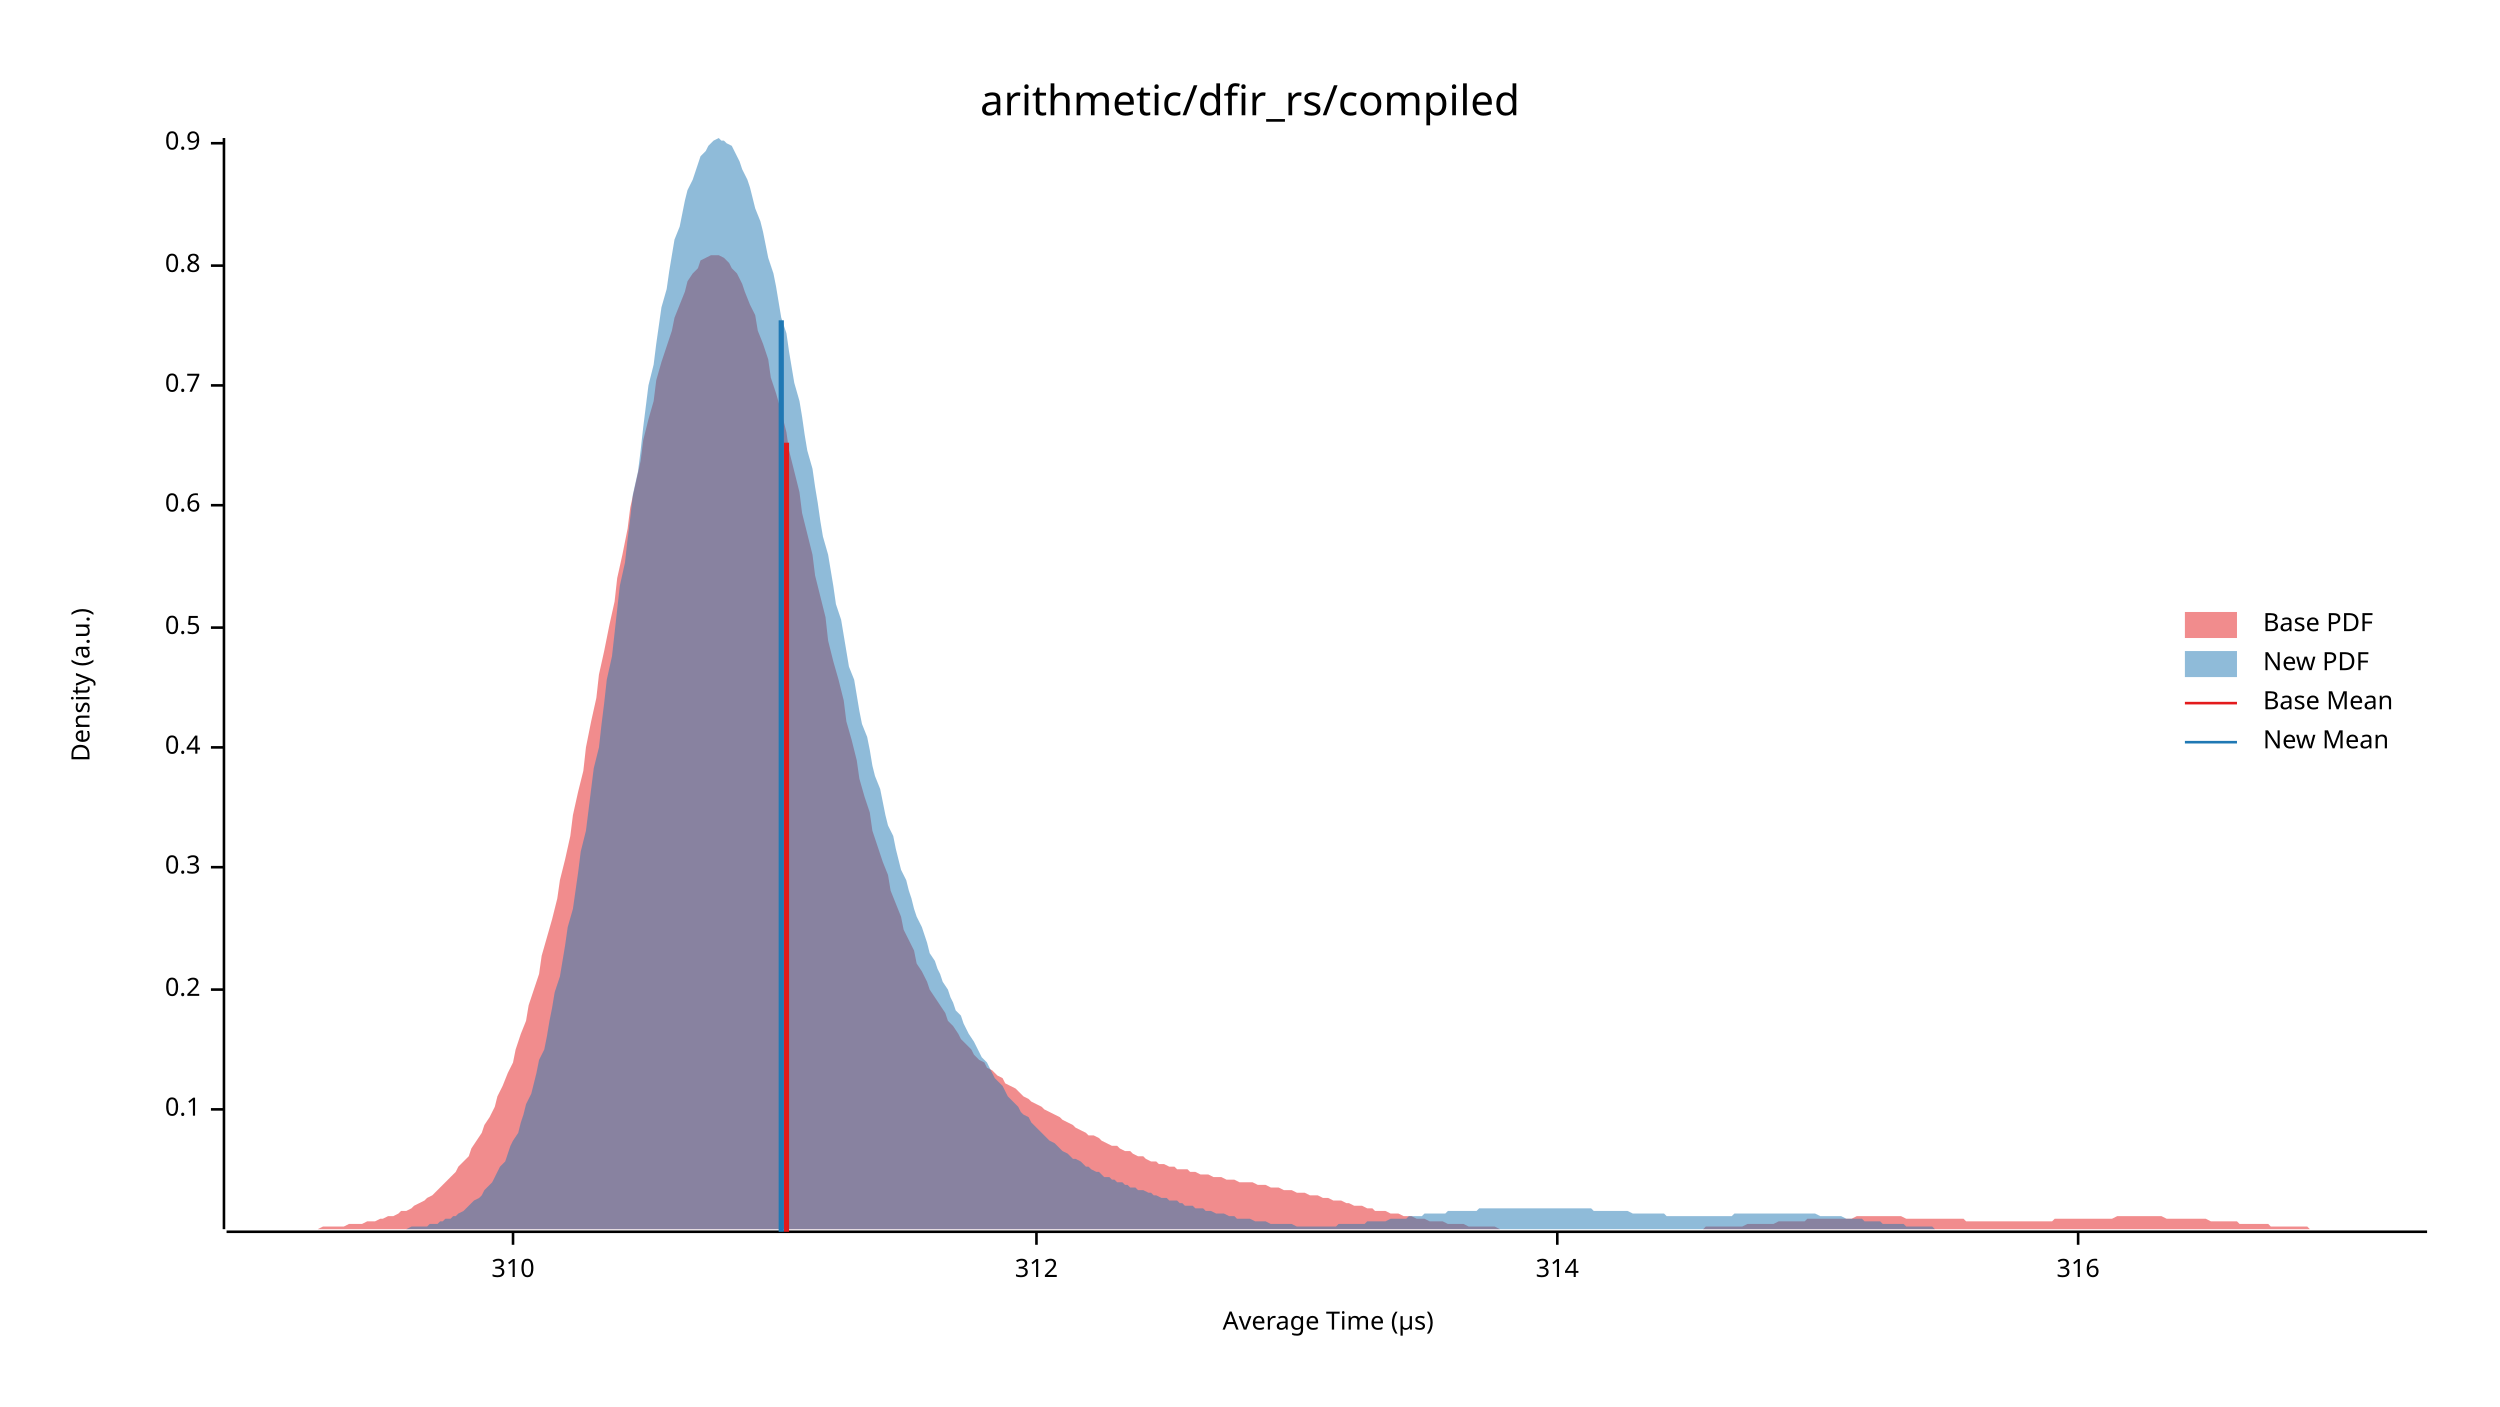
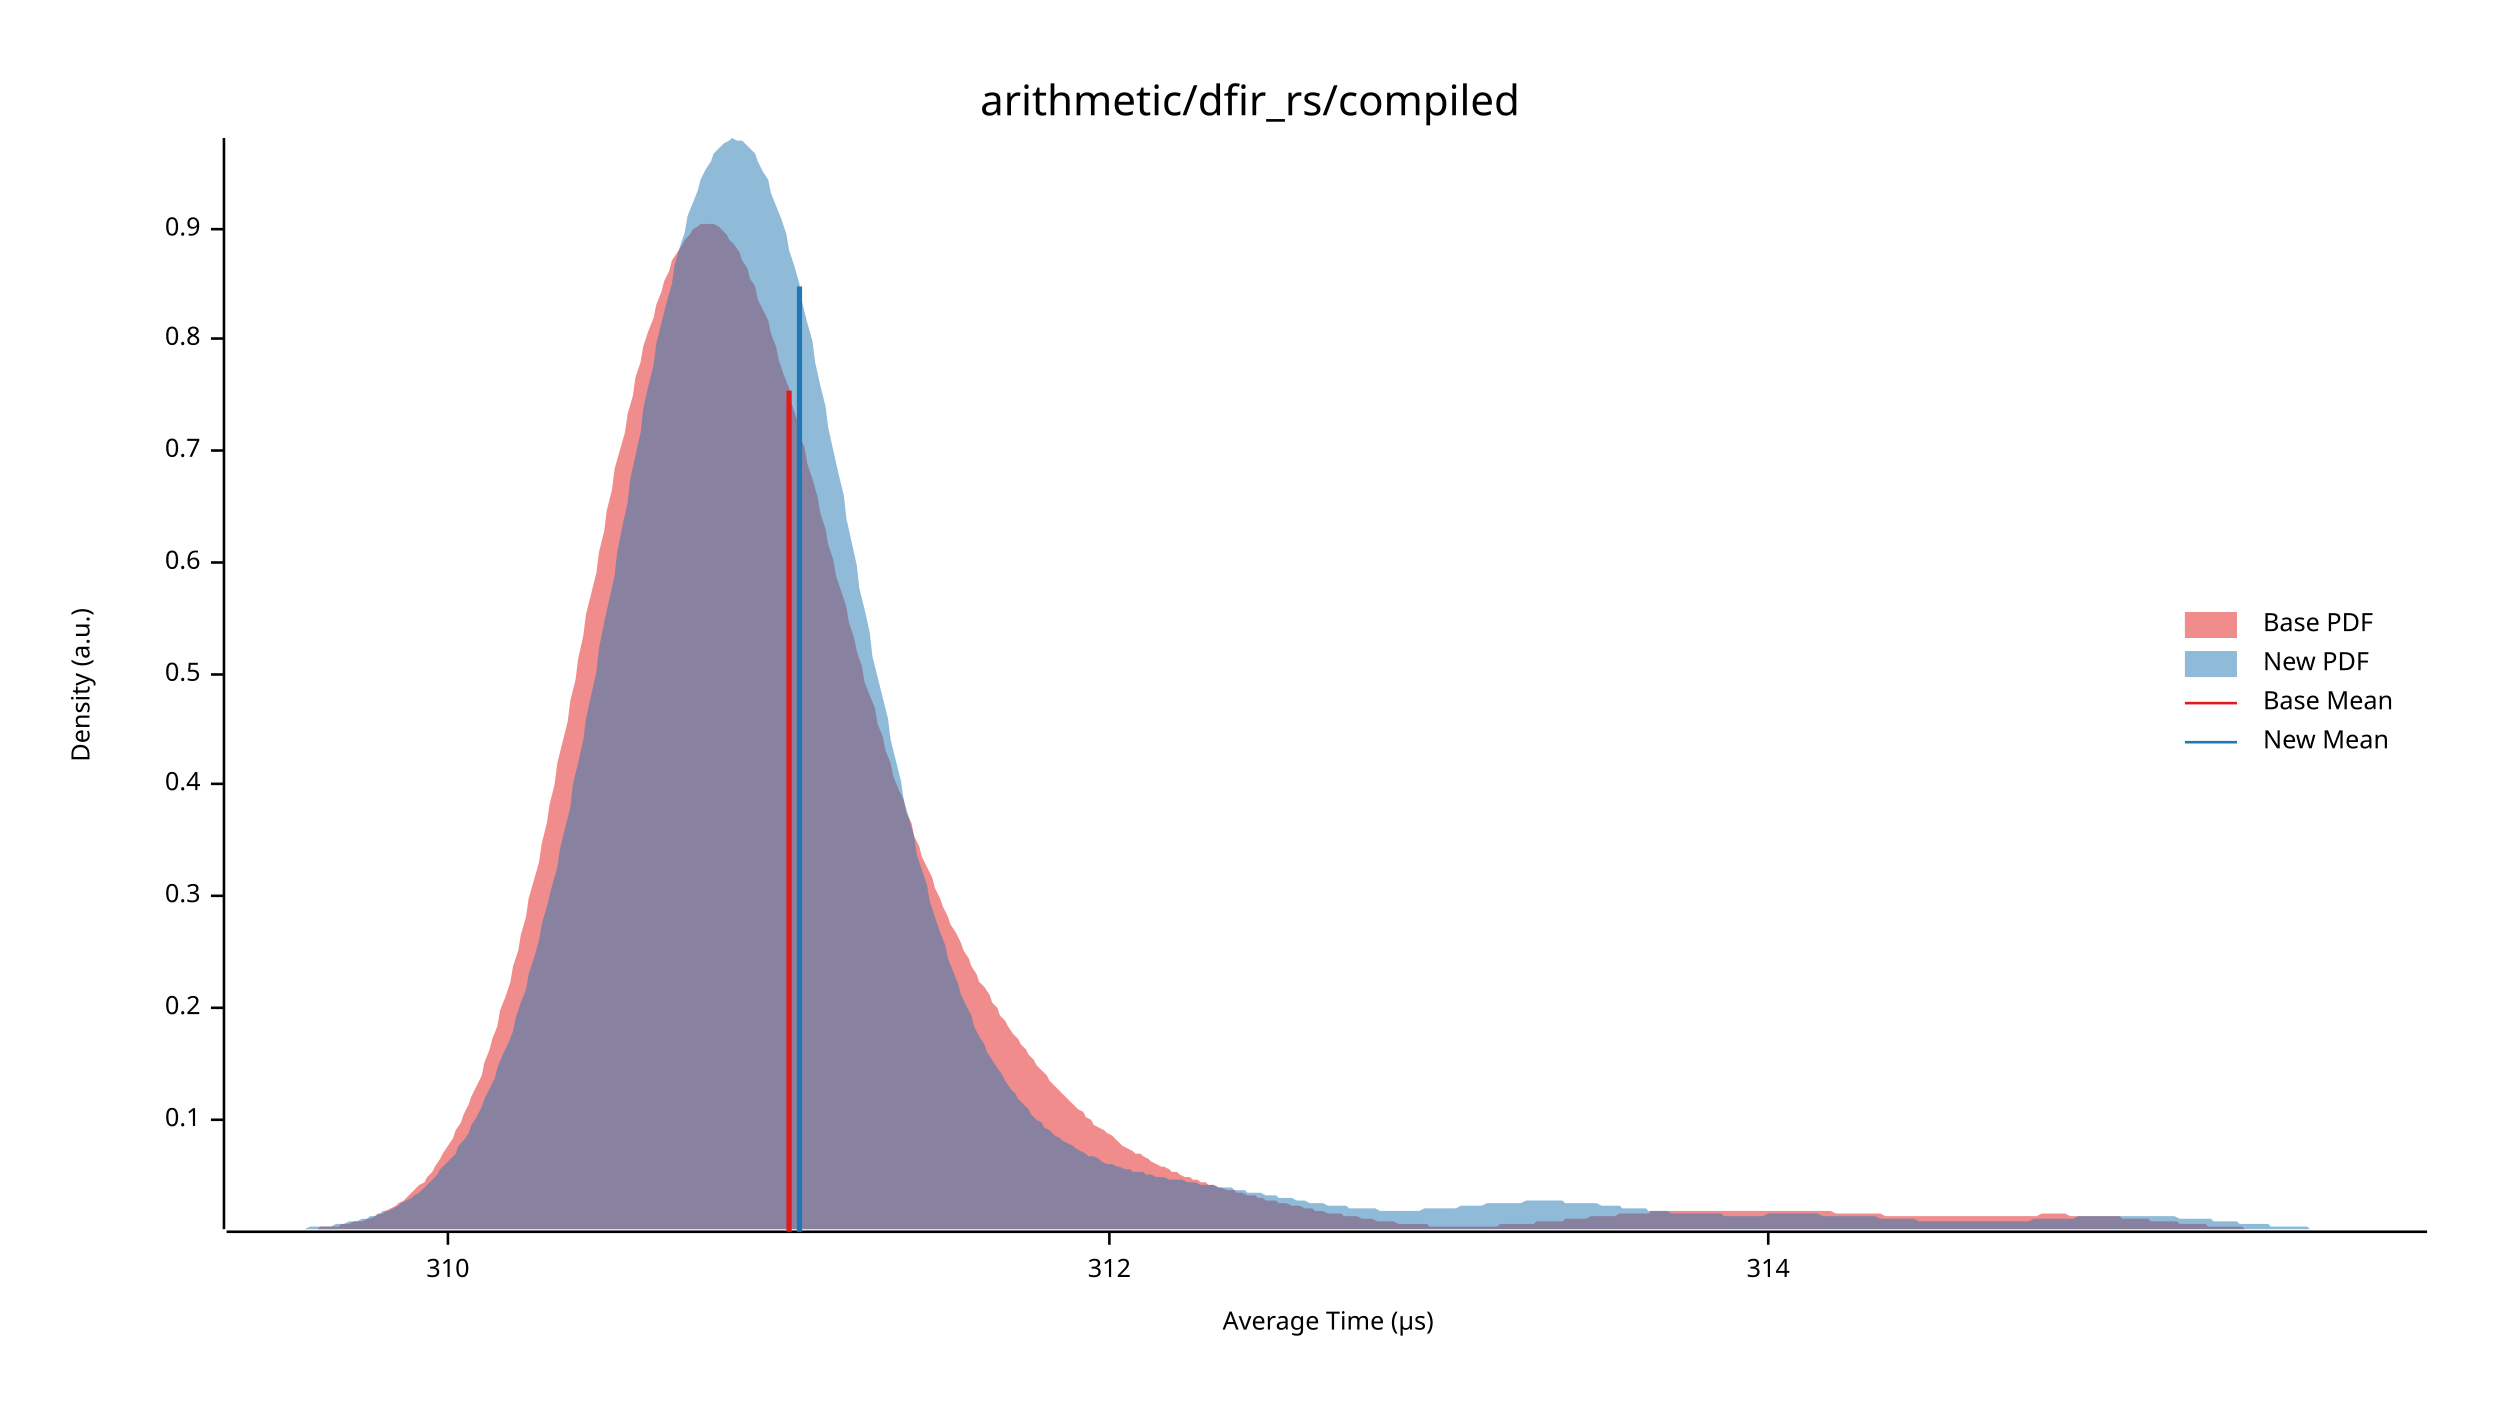
<svg xmlns="http://www.w3.org/2000/svg" width="960" height="540" viewBox="0 0 960 540">
  <text x="480" y="32" dy="0.76em" text-anchor="middle" font-family="sans-serif" font-size="16.129" opacity="1" fill="#000000">
arithmetic/dfir_rs/compiled
</text>
  <text x="27" y="263" dy="0.76em" text-anchor="middle" font-family="sans-serif" font-size="9.677" opacity="1" fill="#000000" transform="rotate(270, 27, 263)">
Density (a.u.)
</text>
  <text x="510" y="513" dy="-0.5ex" text-anchor="middle" font-family="sans-serif" font-size="9.677" opacity="1" fill="#000000">
Average Time (µs)
</text>
  <polyline fill="none" opacity="1" stroke="#000000" stroke-width="1" points="86,53 86,472 " />
-   <text x="77" y="426" dy="0.5ex" text-anchor="end" font-family="sans-serif" font-size="9.677" opacity="1" fill="#000000">
+   <text x="77" y="430" dy="0.5ex" text-anchor="end" font-family="sans-serif" font-size="9.677" opacity="1" fill="#000000">
0.1
</text>
-   <polyline fill="none" opacity="1" stroke="#000000" stroke-width="1" points="81,426 86,426 " />
-   <text x="77" y="380" dy="0.5ex" text-anchor="end" font-family="sans-serif" font-size="9.677" opacity="1" fill="#000000">
+   <polyline fill="none" opacity="1" stroke="#000000" stroke-width="1" points="81,430 86,430 " />
+   <text x="77" y="387" dy="0.5ex" text-anchor="end" font-family="sans-serif" font-size="9.677" opacity="1" fill="#000000">
0.2
</text>
-   <polyline fill="none" opacity="1" stroke="#000000" stroke-width="1" points="81,380 86,380 " />
-   <text x="77" y="333" dy="0.5ex" text-anchor="end" font-family="sans-serif" font-size="9.677" opacity="1" fill="#000000">
+   <polyline fill="none" opacity="1" stroke="#000000" stroke-width="1" points="81,387 86,387 " />
+   <text x="77" y="344" dy="0.5ex" text-anchor="end" font-family="sans-serif" font-size="9.677" opacity="1" fill="#000000">
0.3
</text>
-   <polyline fill="none" opacity="1" stroke="#000000" stroke-width="1" points="81,333 86,333 " />
-   <text x="77" y="287" dy="0.5ex" text-anchor="end" font-family="sans-serif" font-size="9.677" opacity="1" fill="#000000">
+   <polyline fill="none" opacity="1" stroke="#000000" stroke-width="1" points="81,344 86,344 " />
+   <text x="77" y="301" dy="0.5ex" text-anchor="end" font-family="sans-serif" font-size="9.677" opacity="1" fill="#000000">
0.4
</text>
-   <polyline fill="none" opacity="1" stroke="#000000" stroke-width="1" points="81,287 86,287 " />
-   <text x="77" y="241" dy="0.5ex" text-anchor="end" font-family="sans-serif" font-size="9.677" opacity="1" fill="#000000">
+   <polyline fill="none" opacity="1" stroke="#000000" stroke-width="1" points="81,301 86,301 " />
+   <text x="77" y="259" dy="0.5ex" text-anchor="end" font-family="sans-serif" font-size="9.677" opacity="1" fill="#000000">
0.5
</text>
-   <polyline fill="none" opacity="1" stroke="#000000" stroke-width="1" points="81,241 86,241 " />
-   <text x="77" y="194" dy="0.5ex" text-anchor="end" font-family="sans-serif" font-size="9.677" opacity="1" fill="#000000">
+   <polyline fill="none" opacity="1" stroke="#000000" stroke-width="1" points="81,259 86,259 " />
+   <text x="77" y="216" dy="0.5ex" text-anchor="end" font-family="sans-serif" font-size="9.677" opacity="1" fill="#000000">
0.6
</text>
-   <polyline fill="none" opacity="1" stroke="#000000" stroke-width="1" points="81,194 86,194 " />
-   <text x="77" y="148" dy="0.5ex" text-anchor="end" font-family="sans-serif" font-size="9.677" opacity="1" fill="#000000">
+   <polyline fill="none" opacity="1" stroke="#000000" stroke-width="1" points="81,216 86,216 " />
+   <text x="77" y="173" dy="0.5ex" text-anchor="end" font-family="sans-serif" font-size="9.677" opacity="1" fill="#000000">
0.7
</text>
-   <polyline fill="none" opacity="1" stroke="#000000" stroke-width="1" points="81,148 86,148 " />
-   <text x="77" y="102" dy="0.5ex" text-anchor="end" font-family="sans-serif" font-size="9.677" opacity="1" fill="#000000">
+   <polyline fill="none" opacity="1" stroke="#000000" stroke-width="1" points="81,173 86,173 " />
+   <text x="77" y="130" dy="0.5ex" text-anchor="end" font-family="sans-serif" font-size="9.677" opacity="1" fill="#000000">
0.8
</text>
-   <polyline fill="none" opacity="1" stroke="#000000" stroke-width="1" points="81,102 86,102 " />
-   <text x="77" y="55" dy="0.5ex" text-anchor="end" font-family="sans-serif" font-size="9.677" opacity="1" fill="#000000">
+   <polyline fill="none" opacity="1" stroke="#000000" stroke-width="1" points="81,130 86,130 " />
+   <text x="77" y="88" dy="0.5ex" text-anchor="end" font-family="sans-serif" font-size="9.677" opacity="1" fill="#000000">
0.9
</text>
-   <polyline fill="none" opacity="1" stroke="#000000" stroke-width="1" points="81,55 86,55 " />
+   <polyline fill="none" opacity="1" stroke="#000000" stroke-width="1" points="81,88 86,88 " />
  <polyline fill="none" opacity="1" stroke="#000000" stroke-width="1" points="87,473 932,473 " />
-   <text x="197" y="483" dy="0.76em" text-anchor="middle" font-family="sans-serif" font-size="9.677" opacity="1" fill="#000000">
+   <text x="172" y="483" dy="0.76em" text-anchor="middle" font-family="sans-serif" font-size="9.677" opacity="1" fill="#000000">
310
</text>
-   <polyline fill="none" opacity="1" stroke="#000000" stroke-width="1" points="197,473 197,478 " />
-   <text x="398" y="483" dy="0.76em" text-anchor="middle" font-family="sans-serif" font-size="9.677" opacity="1" fill="#000000">
+   <polyline fill="none" opacity="1" stroke="#000000" stroke-width="1" points="172,473 172,478 " />
+   <text x="426" y="483" dy="0.76em" text-anchor="middle" font-family="sans-serif" font-size="9.677" opacity="1" fill="#000000">
312
</text>
-   <polyline fill="none" opacity="1" stroke="#000000" stroke-width="1" points="398,473 398,478 " />
-   <text x="598" y="483" dy="0.76em" text-anchor="middle" font-family="sans-serif" font-size="9.677" opacity="1" fill="#000000">
+   <polyline fill="none" opacity="1" stroke="#000000" stroke-width="1" points="426,473 426,478 " />
+   <text x="679" y="483" dy="0.76em" text-anchor="middle" font-family="sans-serif" font-size="9.677" opacity="1" fill="#000000">
314
</text>
-   <polyline fill="none" opacity="1" stroke="#000000" stroke-width="1" points="598,473 598,478 " />
-   <text x="798" y="483" dy="0.76em" text-anchor="middle" font-family="sans-serif" font-size="9.677" opacity="1" fill="#000000">
- 316
- </text>
-   <polyline fill="none" opacity="1" stroke="#000000" stroke-width="1" points="798,473 798,478 " />
-   <polygon opacity="0.5" fill="#E31A1C" points="87,472 88,472 90,472 92,472 93,472 95,472 97,472 98,472 100,472 102,472 103,472 105,472 107,472 109,472 110,472 112,472 114,472 115,472 117,472 119,472 120,472 122,472 124,471 125,471 127,471 129,471 131,471 132,471 134,470 136,470 137,470 139,470 141,469 142,469 144,469 146,468 147,468 149,467 151,467 153,466 154,465 156,465 158,464 159,463 161,462 163,461 164,460 166,459 168,457 169,456 171,454 173,452 175,450 176,448 178,446 180,444 181,441 183,438 185,435 186,432 188,429 190,425 191,421 193,417 195,412 197,408 198,403 200,397 202,392 203,386 205,380 207,374 208,367 210,360 212,353 214,345 215,338 217,330 219,321 220,313 222,304 224,296 225,287 227,277 229,268 230,259 232,250 234,240 236,231 237,222 239,213 241,203 242,195 244,186 246,177 247,169 249,161 251,154 252,146 254,139 256,133 258,127 259,122 261,117 263,112 264,108 266,105 268,103 269,100 271,99 273,98 274,98 276,98 278,99 280,101 281,103 283,105 285,109 286,112 288,117 290,121 291,127 293,132 295,138 296,145 298,151 300,158 302,166 303,173 305,181 307,189 308,197 310,205 312,213 313,221 315,229 317,237 318,246 320,254 322,261 324,269 325,277 327,284 329,292 330,299 332,306 334,312 335,319 337,325 339,331 341,336 342,342 344,347 346,352 347,357 349,361 351,365 352,370 354,373 356,377 357,380 359,383 361,386 363,389 364,392 366,394 368,397 369,399 371,401 373,403 374,405 376,407 378,408 379,410 381,411 383,413 385,414 386,416 388,417 390,418 391,419 393,421 395,422 396,423 398,424 400,425 401,426 403,427 405,428 407,429 408,430 410,431 412,432 413,433 415,434 417,435 418,436 420,436 422,437 423,438 425,439 427,440 429,440 430,441 432,442 434,442 435,443 437,444 439,444 440,445 442,446 444,446 445,447 447,447 449,448 451,448 452,449 454,449 456,449 457,450 459,450 461,451 462,451 464,451 466,452 468,452 469,452 471,453 473,453 474,453 476,454 478,454 479,454 481,454 483,455 484,455 486,455 488,456 490,456 491,456 493,457 495,457 496,457 498,458 500,458 501,458 503,459 505,459 506,459 508,460 510,460 512,461 513,461 515,461 517,462 518,462 520,463 522,463 523,463 525,464 527,464 528,465 530,465 532,465 534,466 535,466 537,466 539,467 540,467 542,467 544,468 545,468 547,468 549,469 550,469 552,469 554,469 556,470 557,470 559,470 561,470 562,470 564,471 566,471 567,471 569,471 571,471 573,471 574,471 576,472 578,472 579,472 581,472 583,472 584,472 586,472 588,472 589,472 591,472 593,472 595,472 596,472 598,472 600,472 601,472 603,472 605,472 606,472 608,472 610,472 611,472 613,472 615,472 617,472 618,472 620,472 622,472 623,472 625,472 627,472 628,472 630,472 632,472 633,472 635,472 637,472 639,472 640,472 642,472 644,472 645,472 647,472 649,472 650,472 652,472 654,472 655,471 657,471 659,471 661,471 662,471 664,471 666,471 667,471 669,471 671,470 672,470 674,470 676,470 677,470 679,470 681,470 683,469 684,469 686,469 688,469 689,469 691,469 693,469 694,468 696,468 698,468 700,468 701,468 703,468 705,468 706,468 708,468 710,468 711,468 713,467 715,467 716,467 718,467 720,467 722,467 723,467 725,467 727,467 728,467 730,467 732,468 733,468 735,468 737,468 738,468 740,468 742,468 744,468 745,468 747,468 749,468 750,468 752,468 754,468 755,469 757,469 759,469 760,469 762,469 764,469 766,469 767,469 769,469 771,469 772,469 774,469 776,469 777,469 779,469 781,469 782,469 784,469 786,469 788,469 789,468 791,468 793,468 794,468 796,468 798,468 799,468 801,468 803,468 804,468 806,468 808,468 810,468 811,468 813,467 815,467 816,467 818,467 820,467 821,467 823,467 825,467 827,467 828,467 830,467 832,468 833,468 835,468 837,468 838,468 840,468 842,468 843,468 845,468 847,468 849,469 850,469 852,469 854,469 855,469 857,469 859,469 860,470 862,470 864,470 865,470 867,470 869,470 871,470 872,471 874,471 876,471 877,471 879,471 881,471 882,471 884,471 886,471 887,472 889,472 891,472 893,472 894,472 896,472 898,472 899,472 901,472 903,472 904,472 906,472 908,472 909,472 911,472 913,472 915,472 916,472 918,472 920,472 921,472 923,472 925,472 926,472 928,472 930,472 932,472 932,472 87,472 " />
-   <polygon opacity="0.5" fill="#1F78B4" points="156,472 158,471 159,471 160,471 161,471 163,471 164,471 165,470 166,470 168,470 169,469 170,469 171,468 173,468 174,467 175,467 176,466 178,465 179,464 180,463 181,462 182,461 184,460 185,459 186,457 187,456 189,454 190,452 191,450 192,448 194,446 195,443 196,440 197,438 199,435 200,431 201,428 202,424 204,420 205,416 206,412 207,407 209,403 210,398 211,392 212,387 213,381 215,375 216,369 217,363 218,356 220,349 221,342 222,335 223,327 225,319 226,311 227,303 228,295 230,287 231,278 232,270 233,261 235,252 236,243 237,234 238,225 240,216 241,207 242,199 243,190 245,181 246,173 247,164 248,156 249,148 251,140 252,132 253,125 254,118 256,111 257,104 258,98 259,92 261,87 262,82 263,77 264,73 266,69 267,66 268,63 269,60 271,58 272,56 273,55 274,54 276,53 277,54 278,54 279,55 281,56 282,58 283,60 284,62 285,65 287,69 288,72 289,76 290,80 292,85 293,89 294,94 295,99 297,105 298,110 299,116 300,122 302,128 303,135 304,141 305,147 307,154 308,160 309,167 310,173 312,180 313,187 314,193 315,200 316,206 318,213 319,219 320,225 321,232 323,238 324,244 325,250 326,256 328,261 329,267 330,273 331,278 333,283 334,288 335,294 336,298 338,303 339,308 340,313 341,317 343,321 344,326 345,330 346,334 348,338 349,342 350,345 351,349 352,352 354,356 355,359 356,362 357,366 359,369 360,372 361,374 362,377 364,380 365,383 366,385 367,388 369,390 370,393 371,395 372,397 374,400 375,402 376,404 377,406 379,408 380,410 381,412 382,414 383,415 385,417 386,419 387,421 388,422 390,424 391,425 392,427 393,428 395,429 396,431 397,432 398,433 400,435 401,436 402,437 403,438 405,439 406,440 407,441 408,442 410,443 411,444 412,445 413,445 415,446 416,447 417,448 418,448 419,449 421,450 422,450 423,451 424,452 426,452 427,453 428,453 429,454 431,454 432,455 433,455 434,456 436,456 437,457 438,457 439,457 441,458 442,458 443,459 444,459 446,460 447,460 448,460 449,461 450,461 452,461 453,462 454,462 455,463 457,463 458,463 459,464 460,464 462,464 463,465 464,465 465,465 467,466 468,466 469,466 470,466 472,467 473,467 474,467 475,468 477,468 478,468 479,468 480,468 482,469 483,469 484,469 485,469 486,469 488,470 489,470 490,470 491,470 493,470 494,470 495,470 496,470 498,471 499,471 500,471 501,471 503,471 504,471 505,471 506,471 508,471 509,471 510,471 511,471 513,471 514,470 515,470 516,470 518,470 519,470 520,470 521,470 522,470 524,470 525,469 526,469 527,469 529,469 530,469 531,469 532,469 534,468 535,468 536,468 537,468 539,468 540,468 541,467 542,467 544,467 545,467 546,467 547,466 549,466 550,466 551,466 552,466 553,466 555,466 556,465 557,465 558,465 560,465 561,465 562,465 563,465 565,465 566,465 567,465 568,464 570,464 571,464 572,464 573,464 575,464 576,464 577,464 578,464 580,464 581,464 582,464 583,464 585,464 586,464 587,464 588,464 589,464 591,464 592,464 593,464 594,464 596,464 597,464 598,464 599,464 601,464 602,464 603,464 604,464 606,464 607,464 608,464 609,464 611,464 612,465 613,465 614,465 616,465 617,465 618,465 619,465 620,465 622,465 623,465 624,465 625,465 627,466 628,466 629,466 630,466 632,466 633,466 634,466 635,466 637,466 638,466 639,466 640,467 642,467 643,467 644,467 645,467 647,467 648,467 649,467 650,467 652,467 653,467 654,467 655,467 656,467 658,467 659,467 660,467 661,467 663,467 664,467 665,467 666,466 668,466 669,466 670,466 671,466 673,466 674,466 675,466 676,466 678,466 679,466 680,466 681,466 683,466 684,466 685,466 686,466 687,466 689,466 690,466 691,466 692,466 694,466 695,466 696,466 697,466 699,467 700,467 701,467 702,467 704,467 705,467 706,467 707,467 709,468 710,468 711,468 712,468 714,468 715,468 716,469 717,469 719,469 720,469 721,469 722,469 723,470 725,470 726,470 727,470 728,470 730,470 731,470 732,471 733,471 735,471 736,471 737,471 738,471 740,471 741,471 742,471 743,472 745,472 746,472 747,472 748,472 750,472 751,472 752,472 753,472 755,472 756,472 757,472 758,472 759,472 761,472 762,472 763,472 764,472 766,472 767,472 768,472 769,472 771,472 772,472 773,472 774,472 776,472 776,472 156,472 " />
-   <polyline fill="none" opacity="1" stroke="#E31A1C" stroke-width="2" points="302,473 302,170 " />
-   <polyline fill="none" opacity="1" stroke="#1F78B4" stroke-width="2" points="300,473 300,123 " />
+   <polyline fill="none" opacity="1" stroke="#000000" stroke-width="1" points="679,473 679,478 " />
+   <polygon opacity="0.5" fill="#E31A1C" points="120,472 122,472 123,471 125,471 126,471 128,471 130,471 131,470 133,470 134,470 136,469 137,469 139,469 141,468 142,468 144,467 145,466 147,466 148,465 150,464 152,463 153,462 155,461 156,460 158,458 159,457 161,455 163,454 164,452 166,450 167,448 169,445 170,443 172,440 174,437 175,434 177,431 178,428 180,424 181,421 183,417 185,413 186,408 188,403 189,399 191,394 192,388 194,383 196,377 197,371 199,365 200,359 202,352 203,345 205,338 207,331 208,324 210,316 211,309 213,301 214,293 216,285 218,277 219,269 221,261 222,253 224,244 225,236 227,228 229,220 230,212 232,204 233,196 235,188 236,180 238,173 240,166 241,159 243,152 244,145 246,139 247,133 249,127 251,122 252,117 254,112 255,108 257,104 258,100 260,97 262,94 263,92 265,90 266,88 268,87 269,86 271,86 273,86 274,86 276,87 277,88 279,90 280,92 282,94 284,97 285,100 287,103 288,107 290,110 291,115 293,119 295,123 296,128 298,133 299,138 301,144 303,149 304,155 306,161 307,167 309,172 310,178 312,184 314,191 315,197 317,203 318,209 320,215 321,221 323,227 325,233 326,239 328,245 329,250 331,256 332,262 334,267 336,272 337,278 339,283 340,288 342,293 343,298 345,303 347,307 348,312 350,316 351,321 353,325 354,329 356,333 358,337 359,341 361,345 362,348 364,352 365,355 367,358 369,362 370,365 372,368 373,371 375,374 376,377 378,379 380,382 381,385 383,387 384,390 386,392 387,394 389,397 391,399 392,401 394,403 395,405 397,407 398,409 400,411 402,413 403,415 405,417 406,418 408,420 409,421 411,423 413,425 414,426 416,427 417,429 419,430 420,432 422,433 424,434 425,435 427,436 428,437 430,439 431,440 433,441 435,442 436,443 438,443 439,444 441,445 442,446 444,447 446,448 447,448 449,449 450,450 452,450 453,451 455,452 457,452 458,453 460,453 461,454 463,454 464,455 466,455 468,456 469,456 471,457 472,457 474,457 475,458 477,458 479,459 480,459 482,459 483,460 485,460 486,461 488,461 490,461 491,462 493,462 494,462 496,463 497,463 499,463 501,464 502,464 504,464 505,465 507,465 508,465 510,466 512,466 513,466 515,466 516,467 518,467 519,467 521,467 523,468 524,468 526,468 527,468 529,469 530,469 532,469 534,469 535,469 537,470 538,470 540,470 541,470 543,470 545,470 546,470 548,470 549,471 551,471 553,471 554,471 556,471 557,471 559,471 560,471 562,471 564,471 565,471 567,471 568,471 570,471 571,471 573,471 575,471 576,470 578,470 579,470 581,470 582,470 584,470 586,470 587,470 589,470 590,469 592,469 593,469 595,469 597,469 598,469 600,469 601,468 603,468 604,468 606,468 608,468 609,468 611,467 612,467 614,467 615,467 617,467 619,467 620,467 622,466 623,466 625,466 626,466 628,466 630,466 631,466 633,466 634,465 636,465 637,465 639,465 641,465 642,465 644,465 645,465 647,465 648,465 650,465 652,465 653,465 655,465 656,465 658,465 659,465 661,465 663,465 664,465 666,465 667,465 669,465 670,465 672,465 674,465 675,465 677,465 678,465 680,465 681,465 683,465 685,465 686,465 688,465 689,465 691,465 692,465 694,465 696,465 697,465 699,465 700,465 702,465 703,465 705,466 707,466 708,466 710,466 711,466 713,466 714,466 716,466 718,466 719,466 721,466 722,466 724,467 725,467 727,467 729,467 730,467 732,467 733,467 735,467 736,467 738,467 740,467 741,467 743,467 744,467 746,467 747,467 749,467 751,467 752,467 754,467 755,467 757,467 758,467 760,467 762,467 763,467 765,467 766,467 768,467 769,467 771,467 773,467 774,467 776,467 777,467 779,467 780,467 782,467 784,466 785,466 787,466 788,466 790,466 791,466 793,466 795,467 796,467 798,467 799,467 801,467 802,467 804,467 806,467 807,467 809,467 810,467 812,467 814,467 815,468 817,468 818,468 820,468 821,468 823,468 825,468 826,469 828,469 829,469 831,469 832,469 834,469 836,469 837,470 839,470 840,470 842,470 843,470 845,470 847,470 848,471 850,471 851,471 853,471 854,471 856,471 858,471 859,471 861,471 862,472 864,472 865,472 867,472 869,472 870,472 872,472 873,472 875,472 876,472 878,472 880,472 881,472 883,472 884,472 886,472 887,472 889,472 891,472 892,472 894,472 895,472 897,472 898,472 900,472 902,472 903,472 905,472 905,472 120,472 " />
+   <polygon opacity="0.5" fill="#1F78B4" points="87,472 88,472 90,472 92,472 93,472 95,472 97,472 98,472 100,472 102,472 103,472 105,472 107,472 109,472 110,472 112,472 114,472 115,472 117,472 119,471 120,471 122,471 124,471 125,471 127,471 129,470 131,470 132,470 134,469 136,469 137,469 139,468 141,468 142,467 144,467 146,466 147,465 149,465 151,464 153,463 154,462 156,461 158,460 159,459 161,458 163,456 164,455 166,453 168,451 169,449 171,447 173,445 175,443 176,440 178,438 180,435 181,432 183,429 185,425 186,422 188,418 190,414 191,410 193,405 195,401 197,396 198,391 200,385 202,380 203,374 205,368 207,361 208,355 210,348 212,340 214,333 215,326 217,318 219,310 220,301 222,293 224,284 225,276 227,267 229,258 230,249 232,239 234,230 236,221 237,212 239,202 241,193 242,184 244,175 246,166 247,157 249,148 251,140 252,132 254,124 256,116 258,109 259,102 261,95 263,89 264,83 266,78 268,73 269,69 271,65 273,62 274,59 276,57 278,55 280,54 281,53 283,54 285,54 286,55 288,57 290,59 291,62 293,66 295,69 296,74 298,79 300,84 302,90 303,96 305,102 307,109 308,116 310,124 312,131 313,139 315,148 317,156 318,164 320,173 322,182 324,190 325,199 327,208 329,217 330,226 332,234 334,243 335,252 337,260 339,268 341,276 342,284 344,292 346,300 347,307 349,314 351,321 352,328 354,334 356,340 357,346 359,352 361,358 363,363 364,368 366,373 368,378 369,382 371,386 373,390 374,394 376,398 378,401 379,404 381,407 383,410 385,413 386,415 388,418 390,420 391,422 393,424 395,426 396,428 398,430 400,431 401,433 403,434 405,436 407,437 408,438 410,439 412,440 413,441 415,442 417,443 418,444 420,444 422,445 423,446 425,447 427,447 429,448 430,448 432,449 434,449 435,450 437,450 439,450 440,451 442,451 444,452 445,452 447,452 449,453 451,453 452,453 454,453 456,454 457,454 459,454 461,455 462,455 464,455 466,455 468,456 469,456 471,456 473,456 474,457 476,457 478,457 479,458 481,458 483,458 484,458 486,459 488,459 490,459 491,460 493,460 495,460 496,460 498,461 500,461 501,461 503,462 505,462 506,462 508,462 510,463 512,463 513,463 515,463 517,463 518,464 520,464 522,464 523,464 525,464 527,464 528,464 530,465 532,465 534,465 535,465 537,465 539,465 540,465 542,465 544,465 545,465 547,464 549,464 550,464 552,464 554,464 556,464 557,464 559,464 561,463 562,463 564,463 566,463 567,463 569,463 571,462 573,462 574,462 576,462 578,462 579,462 581,462 583,462 584,462 586,461 588,461 589,461 591,461 593,461 595,461 596,461 598,461 600,461 601,462 603,462 605,462 606,462 608,462 610,462 611,462 613,462 615,463 617,463 618,463 620,463 622,463 623,464 625,464 627,464 628,464 630,464 632,464 633,465 635,465 637,465 639,465 640,465 642,466 644,466 645,466 647,466 649,466 650,466 652,466 654,466 655,466 657,466 659,466 661,466 662,467 664,467 666,467 667,467 669,467 671,467 672,467 674,467 676,467 677,467 679,466 681,466 683,466 684,466 686,466 688,466 689,466 691,466 693,466 694,466 696,466 698,466 700,467 701,467 703,467 705,467 706,467 708,467 710,467 711,467 713,467 715,467 716,467 718,467 720,467 722,468 723,468 725,468 727,468 728,468 730,468 732,468 733,468 735,468 737,469 738,469 740,469 742,469 744,469 745,469 747,469 749,469 750,469 752,469 754,469 755,469 757,469 759,469 760,469 762,469 764,469 766,469 767,469 769,469 771,469 772,469 774,469 776,469 777,469 779,469 781,468 782,468 784,468 786,468 788,468 789,468 791,468 793,468 794,468 796,468 798,467 799,467 801,467 803,467 804,467 806,467 808,467 810,467 811,467 813,467 815,467 816,467 818,467 820,467 821,467 823,467 825,467 827,467 828,467 830,467 832,467 833,467 835,467 837,468 838,468 840,468 842,468 843,468 845,468 847,468 849,468 850,469 852,469 854,469 855,469 857,469 859,469 860,470 862,470 864,470 865,470 867,470 869,470 871,470 872,471 874,471 876,471 877,471 879,471 881,471 882,471 884,471 886,471 887,472 889,472 891,472 893,472 894,472 896,472 898,472 899,472 901,472 903,472 904,472 906,472 908,472 909,472 911,472 913,472 915,472 916,472 918,472 920,472 921,472 923,472 925,472 926,472 928,472 930,472 932,472 932,472 87,472 " />
+   <polyline fill="none" opacity="1" stroke="#E31A1C" stroke-width="2" points="303,473 303,150 " />
+   <polyline fill="none" opacity="1" stroke="#1F78B4" stroke-width="2" points="307,473 307,110 " />
  <text x="869" y="235" dy="0.76em" text-anchor="start" font-family="sans-serif" font-size="9.677" opacity="1" fill="#000000">
Base PDF
</text>
  <text x="869" y="250" dy="0.76em" text-anchor="start" font-family="sans-serif" font-size="9.677" opacity="1" fill="#000000">
New PDF
</text>
  <text x="869" y="265" dy="0.76em" text-anchor="start" font-family="sans-serif" font-size="9.677" opacity="1" fill="#000000">
Base Mean
</text>
  <text x="869" y="280" dy="0.76em" text-anchor="start" font-family="sans-serif" font-size="9.677" opacity="1" fill="#000000">
New Mean
</text>
  <rect x="839" y="235" width="20" height="10" opacity="0.5" fill="#E31A1C" stroke="none" />
  <rect x="839" y="250" width="20" height="10" opacity="0.5" fill="#1F78B4" stroke="none" />
  <polyline fill="none" opacity="1" stroke="#E31A1C" stroke-width="1" points="839,270 859,270 " />
  <polyline fill="none" opacity="1" stroke="#1F78B4" stroke-width="1" points="839,285 859,285 " />
</svg>
